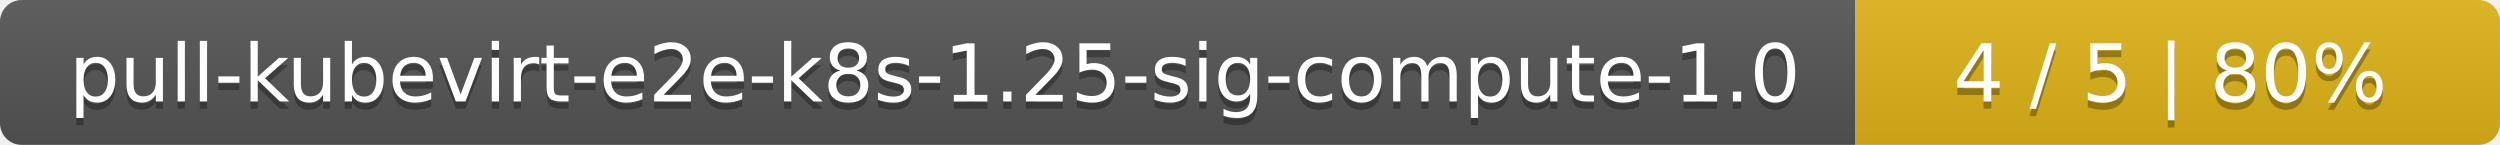
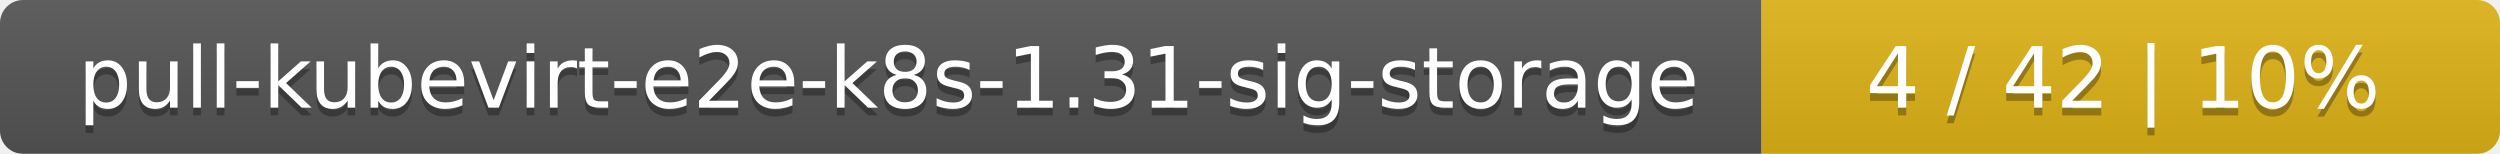
- <svg xmlns="http://www.w3.org/2000/svg" width="345" height="20">
+ <svg xmlns="http://www.w3.org/2000/svg" width="325" height="20">
  <linearGradient id="smooth" x2="0" y2="100%">
    <stop offset="0" stop-color="#bbb" stop-opacity=".1" />
    <stop offset="1" stop-opacity=".1" />
  </linearGradient>
  <mask id="round">
-     <rect width="345" height="20" rx="3" fill="#fff" />
+     <rect width="325" height="20" rx="3" fill="#fff" />
  </mask>
  <g mask="url(#round)">
-     <rect width="256" height="20" fill="#555" />
-     <rect x="256" width="89" height="20" fill="#dfb317" />
-     <rect width="345" height="20" fill="url(#smooth)" />
+     <rect width="229" height="20" fill="#555" />
+     <rect x="229" width="96" height="20" fill="#dfb317" />
+     <rect width="325" height="20" fill="url(#smooth)" />
  </g>
  <g fill="#fff" text-anchor="middle" font-family="DejaVu Sans,Verdana,Geneva,sans-serif" font-size="11">
-     <text x="129" y="15" fill="#010101" fill-opacity=".3">pull-kubevirt-e2e-k8s-1.25-sig-compute-1.0</text>
-     <text x="129" y="14">pull-kubevirt-e2e-k8s-1.25-sig-compute-1.0</text>
-     <text x="299.5" y="15" fill="#010101" fill-opacity=".3">4 / 5    |    80%</text>
-     <text x="299.5" y="14">4 / 5    |    80%</text>
+     <text x="115.5" y="15" fill="#010101" fill-opacity=".3">pull-kubevirt-e2e-k8s-1.31-sig-storage</text>
+     <text x="115.5" y="14">pull-kubevirt-e2e-k8s-1.31-sig-storage</text>
+     <text x="276" y="15" fill="#010101" fill-opacity=".3">4 / 42    |    10%</text>
+     <text x="276" y="14">4 / 42    |    10%</text>
  </g>
</svg>
